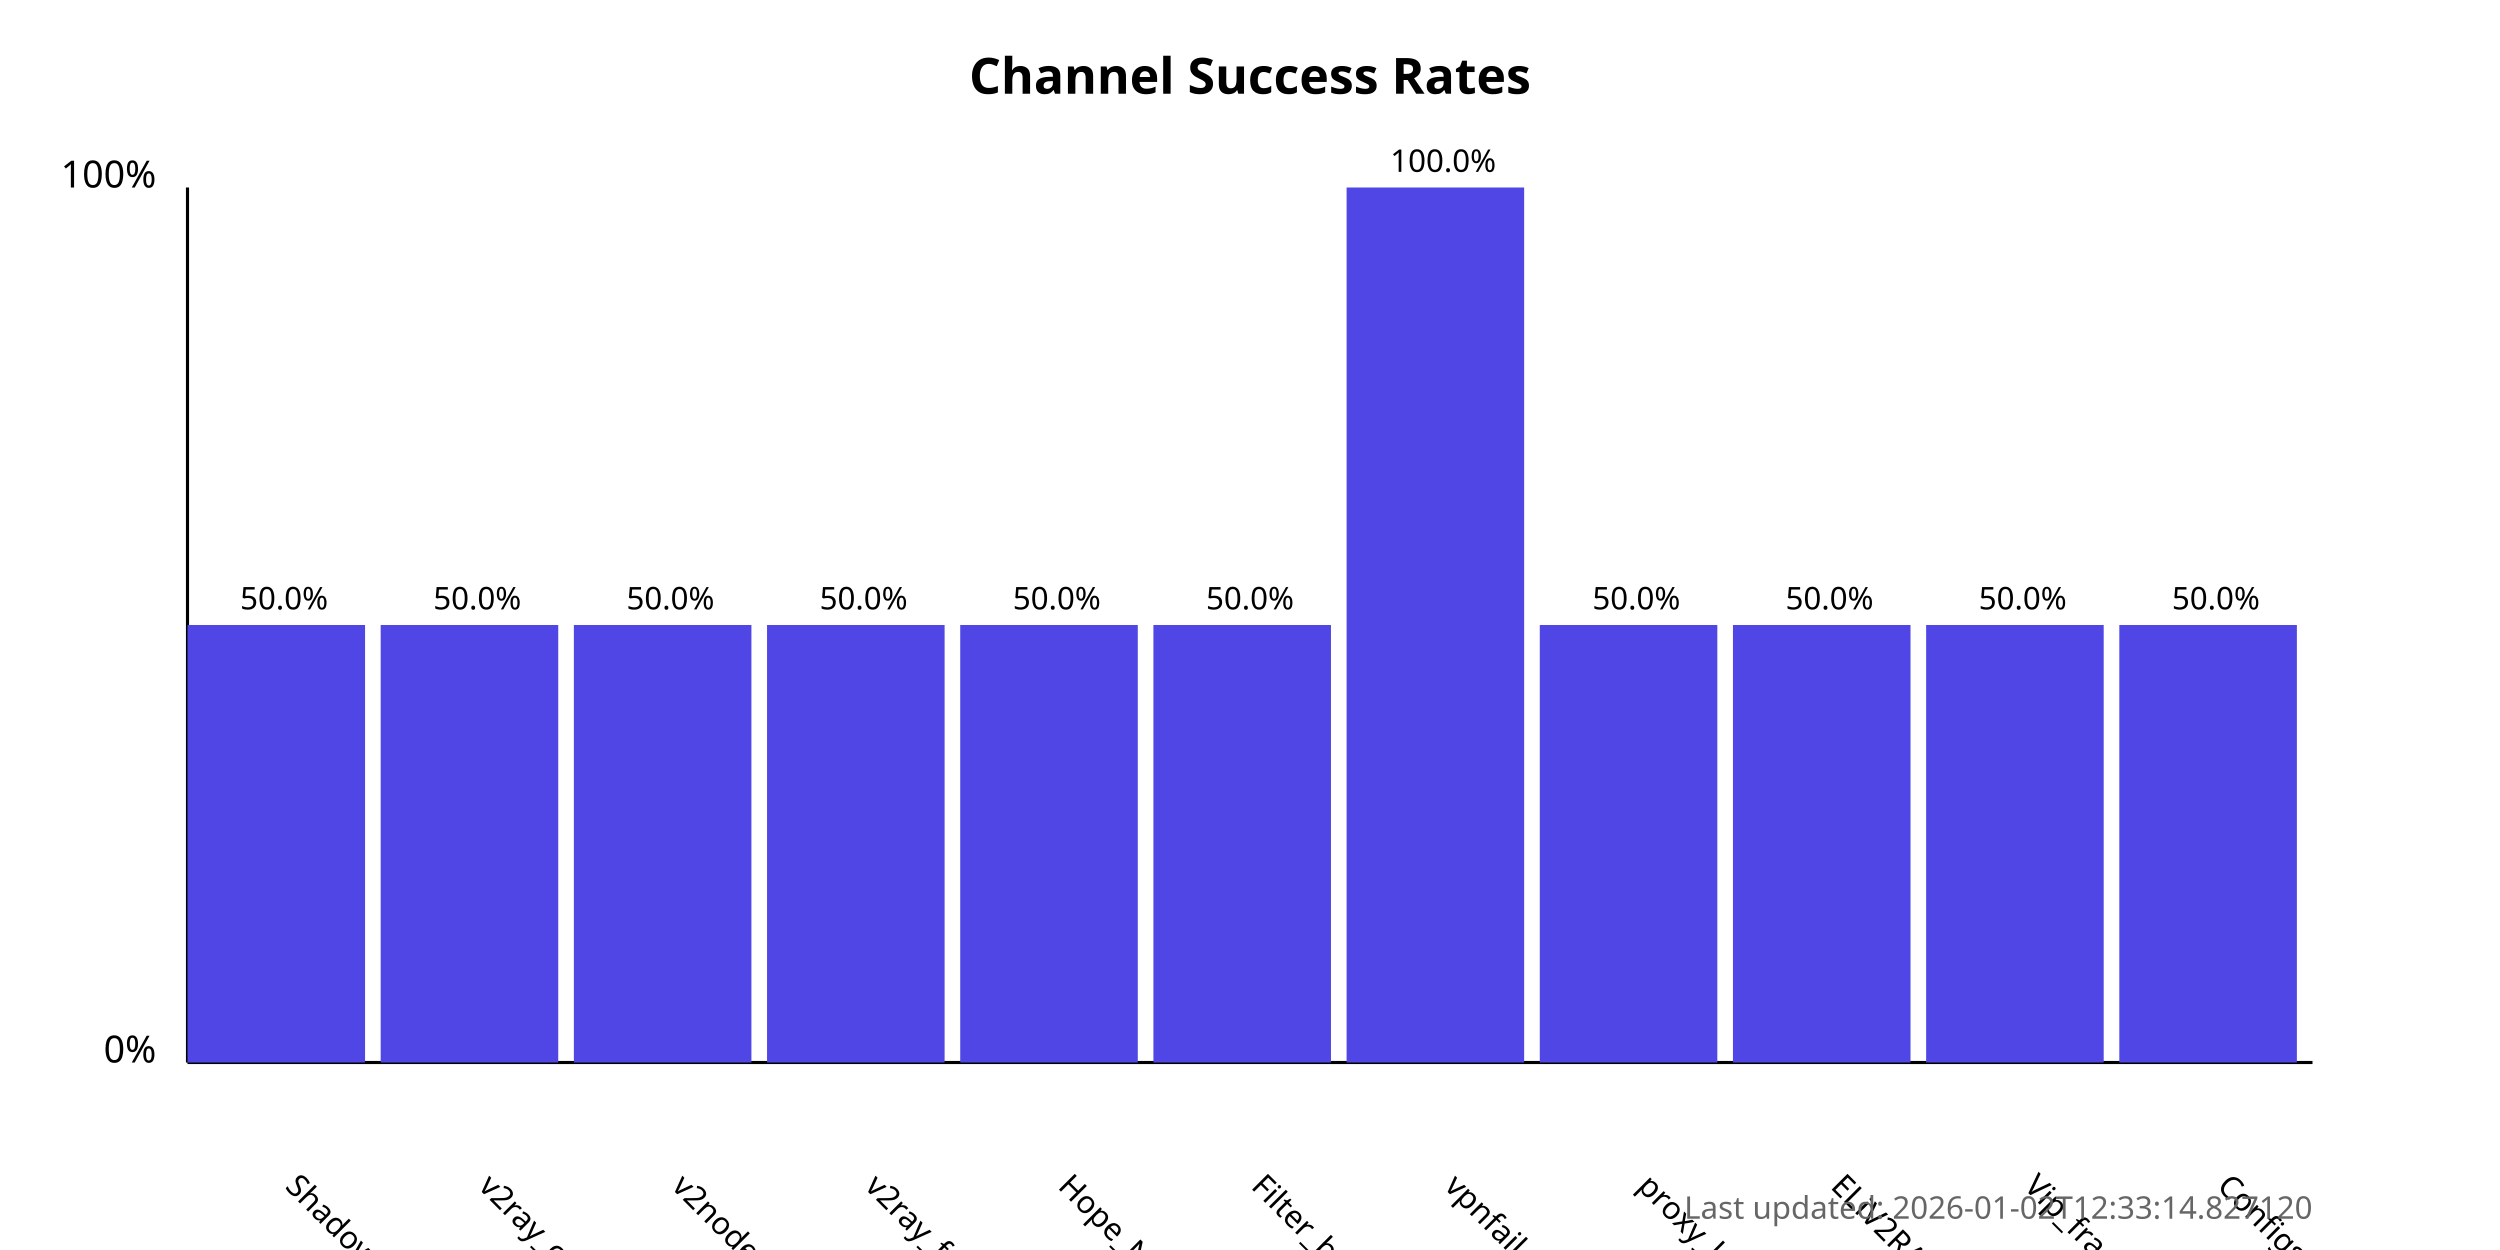
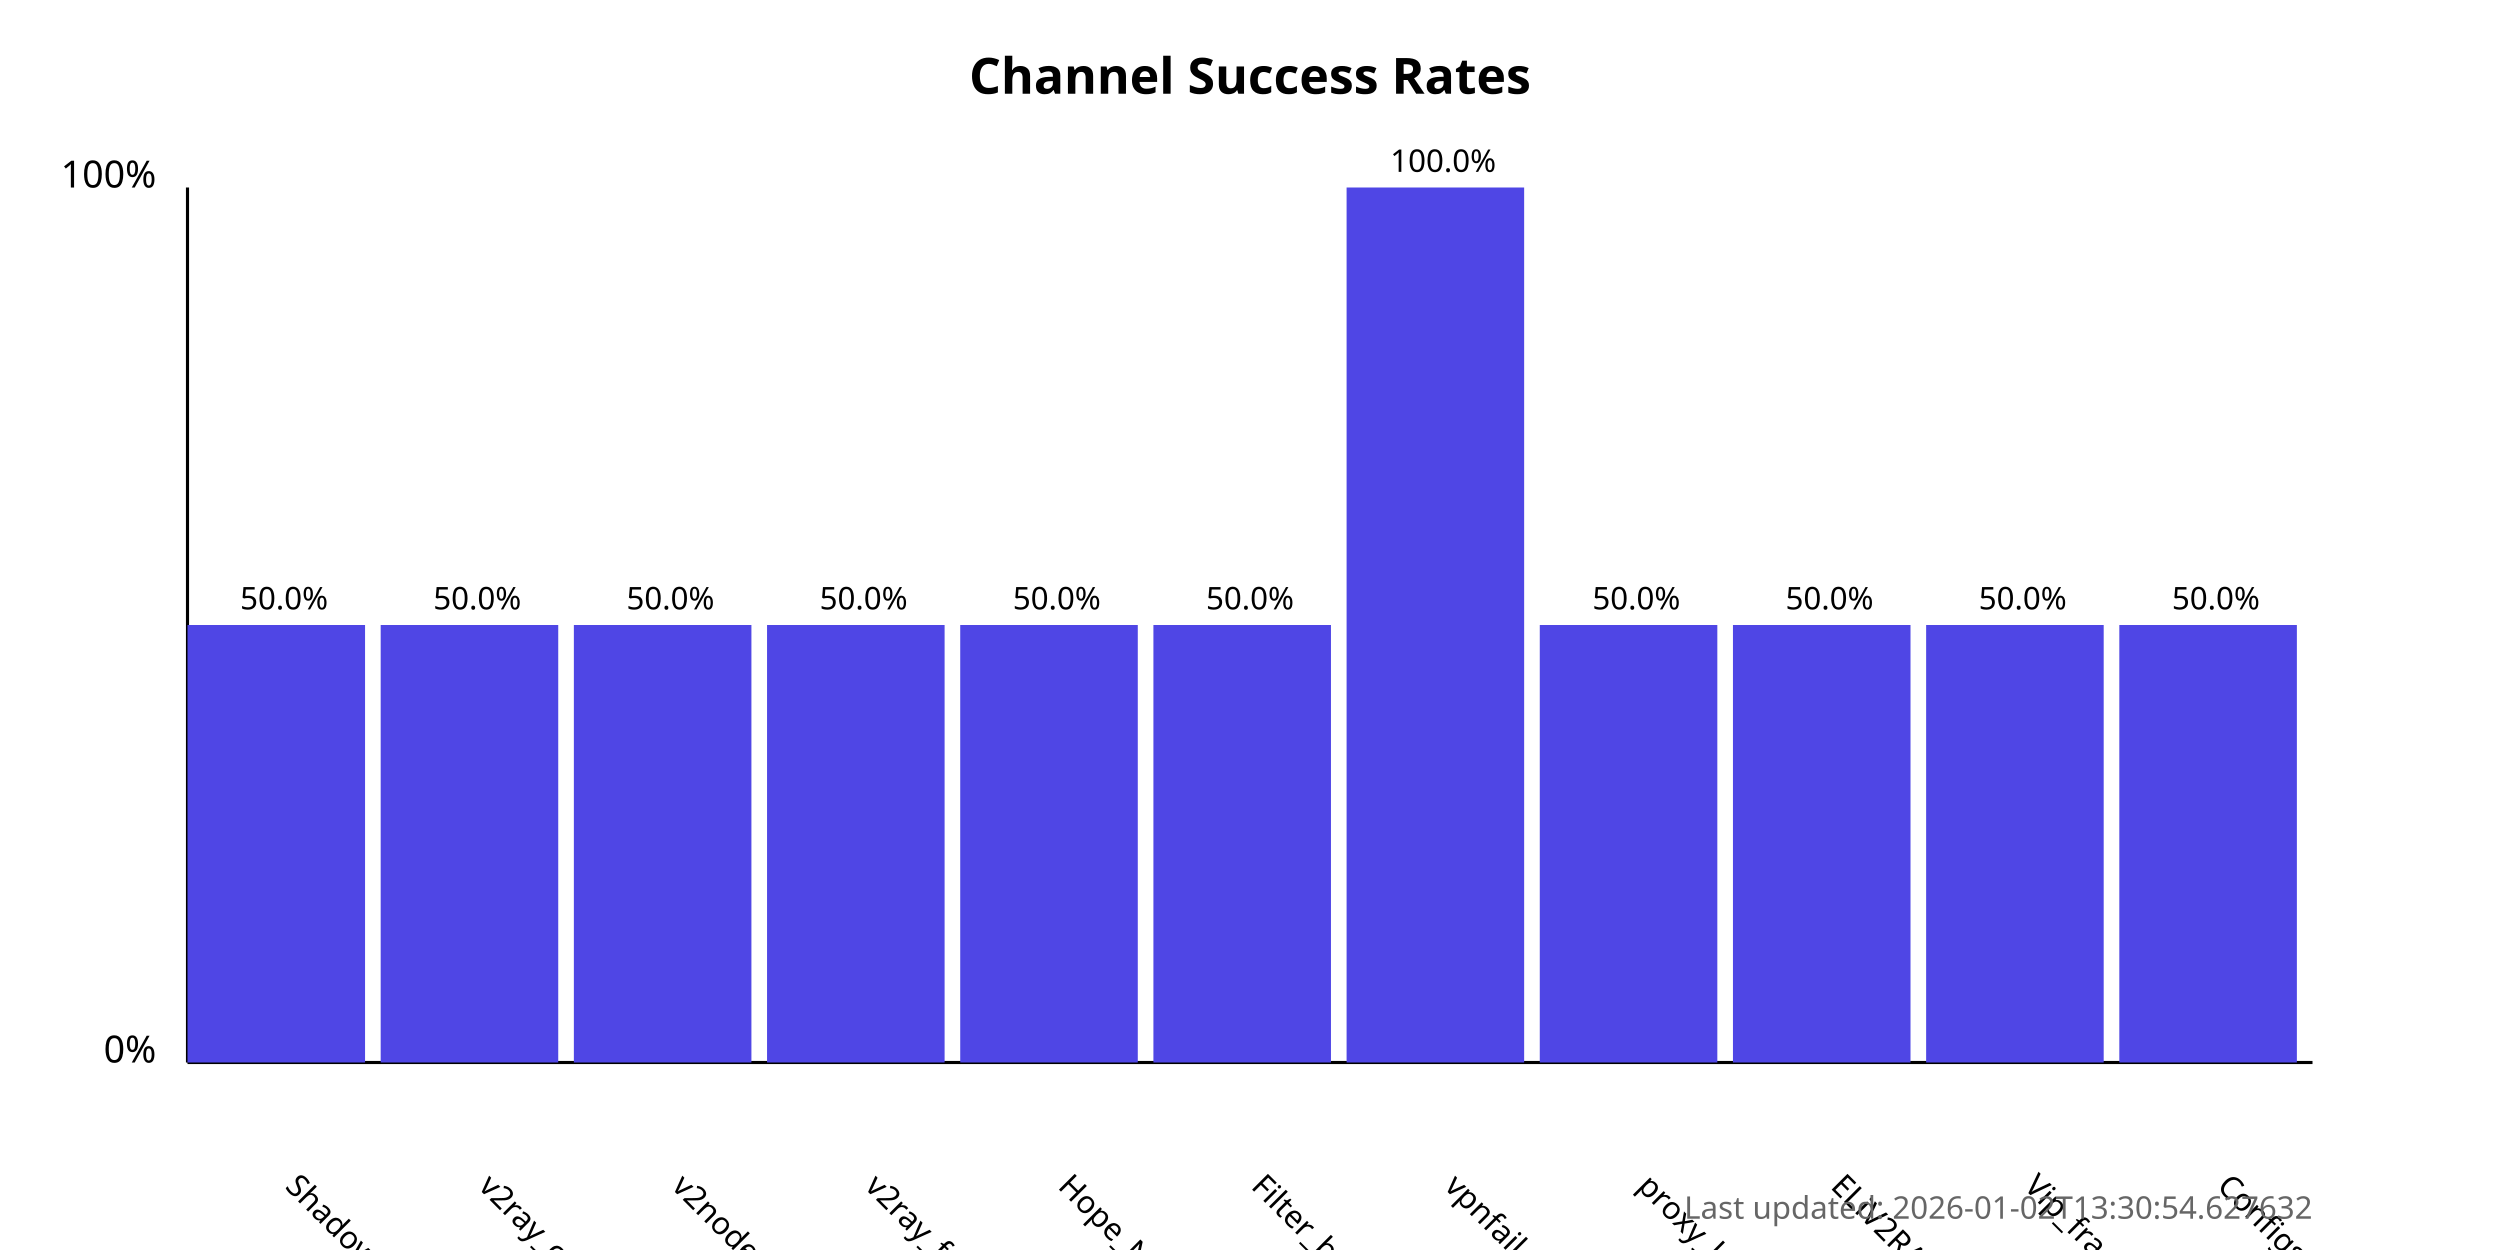
<svg xmlns="http://www.w3.org/2000/svg" width="800" height="400">
  <style>
            .chart-title { font: bold 16px sans-serif; }
            .axis-label { font: 12px sans-serif; }
            .tick-label { font: 10px sans-serif; }
            .bar { fill: #4f46e5; }
            .bar:hover { fill: #6366f1; }
            .timestamp { font: 10px sans-serif; fill: #666; }
        </style>
  <text x="400.0" y="30" text-anchor="middle" class="chart-title">
            Channel Success Rates
        </text>
  <line x1="60" y1="340" x2="60" y2="60" stroke="black" stroke-width="1" />
  <line x1="60" y1="340" x2="740" y2="340" stroke="black" stroke-width="1" />
  <text x="50" y="340" text-anchor="end" class="axis-label">0%</text>
  <text x="50" y="60" text-anchor="end" class="axis-label">100%</text>
  <g>
    <rect x="60" y="200.0" width="56.818" height="140.0" class="bar" />
    <text x="90.909" y="380" transform="rotate(45, 90.90909, 380)" text-anchor="start" class="tick-label">
                ShadowProxy66
            </text>
    <text x="90.909" y="195.0" text-anchor="middle" class="tick-label">
                50.0%
            </text>
  </g>
  <g>
    <rect x="121.818" y="200.0" width="56.818" height="140.0" class="bar" />
    <text x="152.727" y="380" transform="rotate(45, 152.7273, 380)" text-anchor="start" class="tick-label">
                v2ray_configs_pool
            </text>
    <text x="152.727" y="195.0" text-anchor="middle" class="tick-label">
                50.0%
            </text>
  </g>
  <g>
    <rect x="183.636" y="200.0" width="56.818" height="140.0" class="bar" />
    <text x="214.545" y="380" transform="rotate(45, 214.5455, 380)" text-anchor="start" class="tick-label">
                v2nodes
            </text>
    <text x="214.545" y="195.0" text-anchor="middle" class="tick-label">
                50.0%
            </text>
  </g>
  <g>
    <rect x="245.455" y="200.0" width="56.818" height="140.0" class="bar" />
    <text x="276.364" y="380" transform="rotate(45, 276.3636, 380)" text-anchor="start" class="tick-label">
                v2ray_free_conf
            </text>
    <text x="276.364" y="195.0" text-anchor="middle" class="tick-label">
                50.0%
            </text>
  </g>
  <g>
    <rect x="307.273" y="200.0" width="56.818" height="140.0" class="bar" />
    <text x="338.182" y="380" transform="rotate(45, 338.1818, 380)" text-anchor="start" class="tick-label">
                Hope_Net
            </text>
    <text x="338.182" y="195.0" text-anchor="middle" class="tick-label">
                50.0%
            </text>
  </g>
  <g>
    <rect x="369.091" y="200.0" width="56.818" height="140.0" class="bar" />
    <text x="400.0" y="380" transform="rotate(45, 400.0, 380)" text-anchor="start" class="tick-label">
                Filter_breaker
            </text>
    <text x="400.0" y="195.0" text-anchor="middle" class="tick-label">
                50.0%
            </text>
  </g>
  <g>
    <rect x="430.909" y="60.0" width="56.818" height="280.0" class="bar" />
    <text x="461.818" y="380" transform="rotate(45, 461.8182, 380)" text-anchor="start" class="tick-label">
                vpnfail_vless
            </text>
    <text x="461.818" y="55.0" text-anchor="middle" class="tick-label">
                100.0%
            </text>
  </g>
  <g>
    <rect x="492.727" y="200.0" width="56.818" height="140.0" class="bar" />
    <text x="523.636" y="380" transform="rotate(45, 523.6364, 380)" text-anchor="start" class="tick-label">
                proxy_kafee
            </text>
    <text x="523.636" y="195.0" text-anchor="middle" class="tick-label">
                50.0%
            </text>
  </g>
  <g>
    <rect x="554.545" y="200.0" width="56.818" height="140.0" class="bar" />
    <text x="585.455" y="380" transform="rotate(45, 585.4545, 380)" text-anchor="start" class="tick-label">
                ELiV2RAY
            </text>
    <text x="585.455" y="195.0" text-anchor="middle" class="tick-label">
                50.0%
            </text>
  </g>
  <g>
    <rect x="616.364" y="200.0" width="56.818" height="140.0" class="bar" />
    <text x="647.273" y="380" transform="rotate(45, 647.2727, 380)" text-anchor="start" class="tick-label">
                Vip_fragment_v2ray
            </text>
    <text x="647.273" y="195.0" text-anchor="middle" class="tick-label">
                50.0%
            </text>
  </g>
  <g>
    <rect x="678.182" y="200.0" width="56.818" height="140.0" class="bar" />
    <text x="709.091" y="380" transform="rotate(45, 709.0909, 380)" text-anchor="start" class="tick-label">
                ConfigsHubPlus
            </text>
    <text x="709.091" y="195.0" text-anchor="middle" class="tick-label">
                50.0%
            </text>
  </g>
  <text x="740" y="390" text-anchor="end" class="timestamp">
-             Last updated: 2026-01-02T12:33:14.827120
+             Last updated: 2026-01-02T13:30:54.627632
        </text>
</svg>
